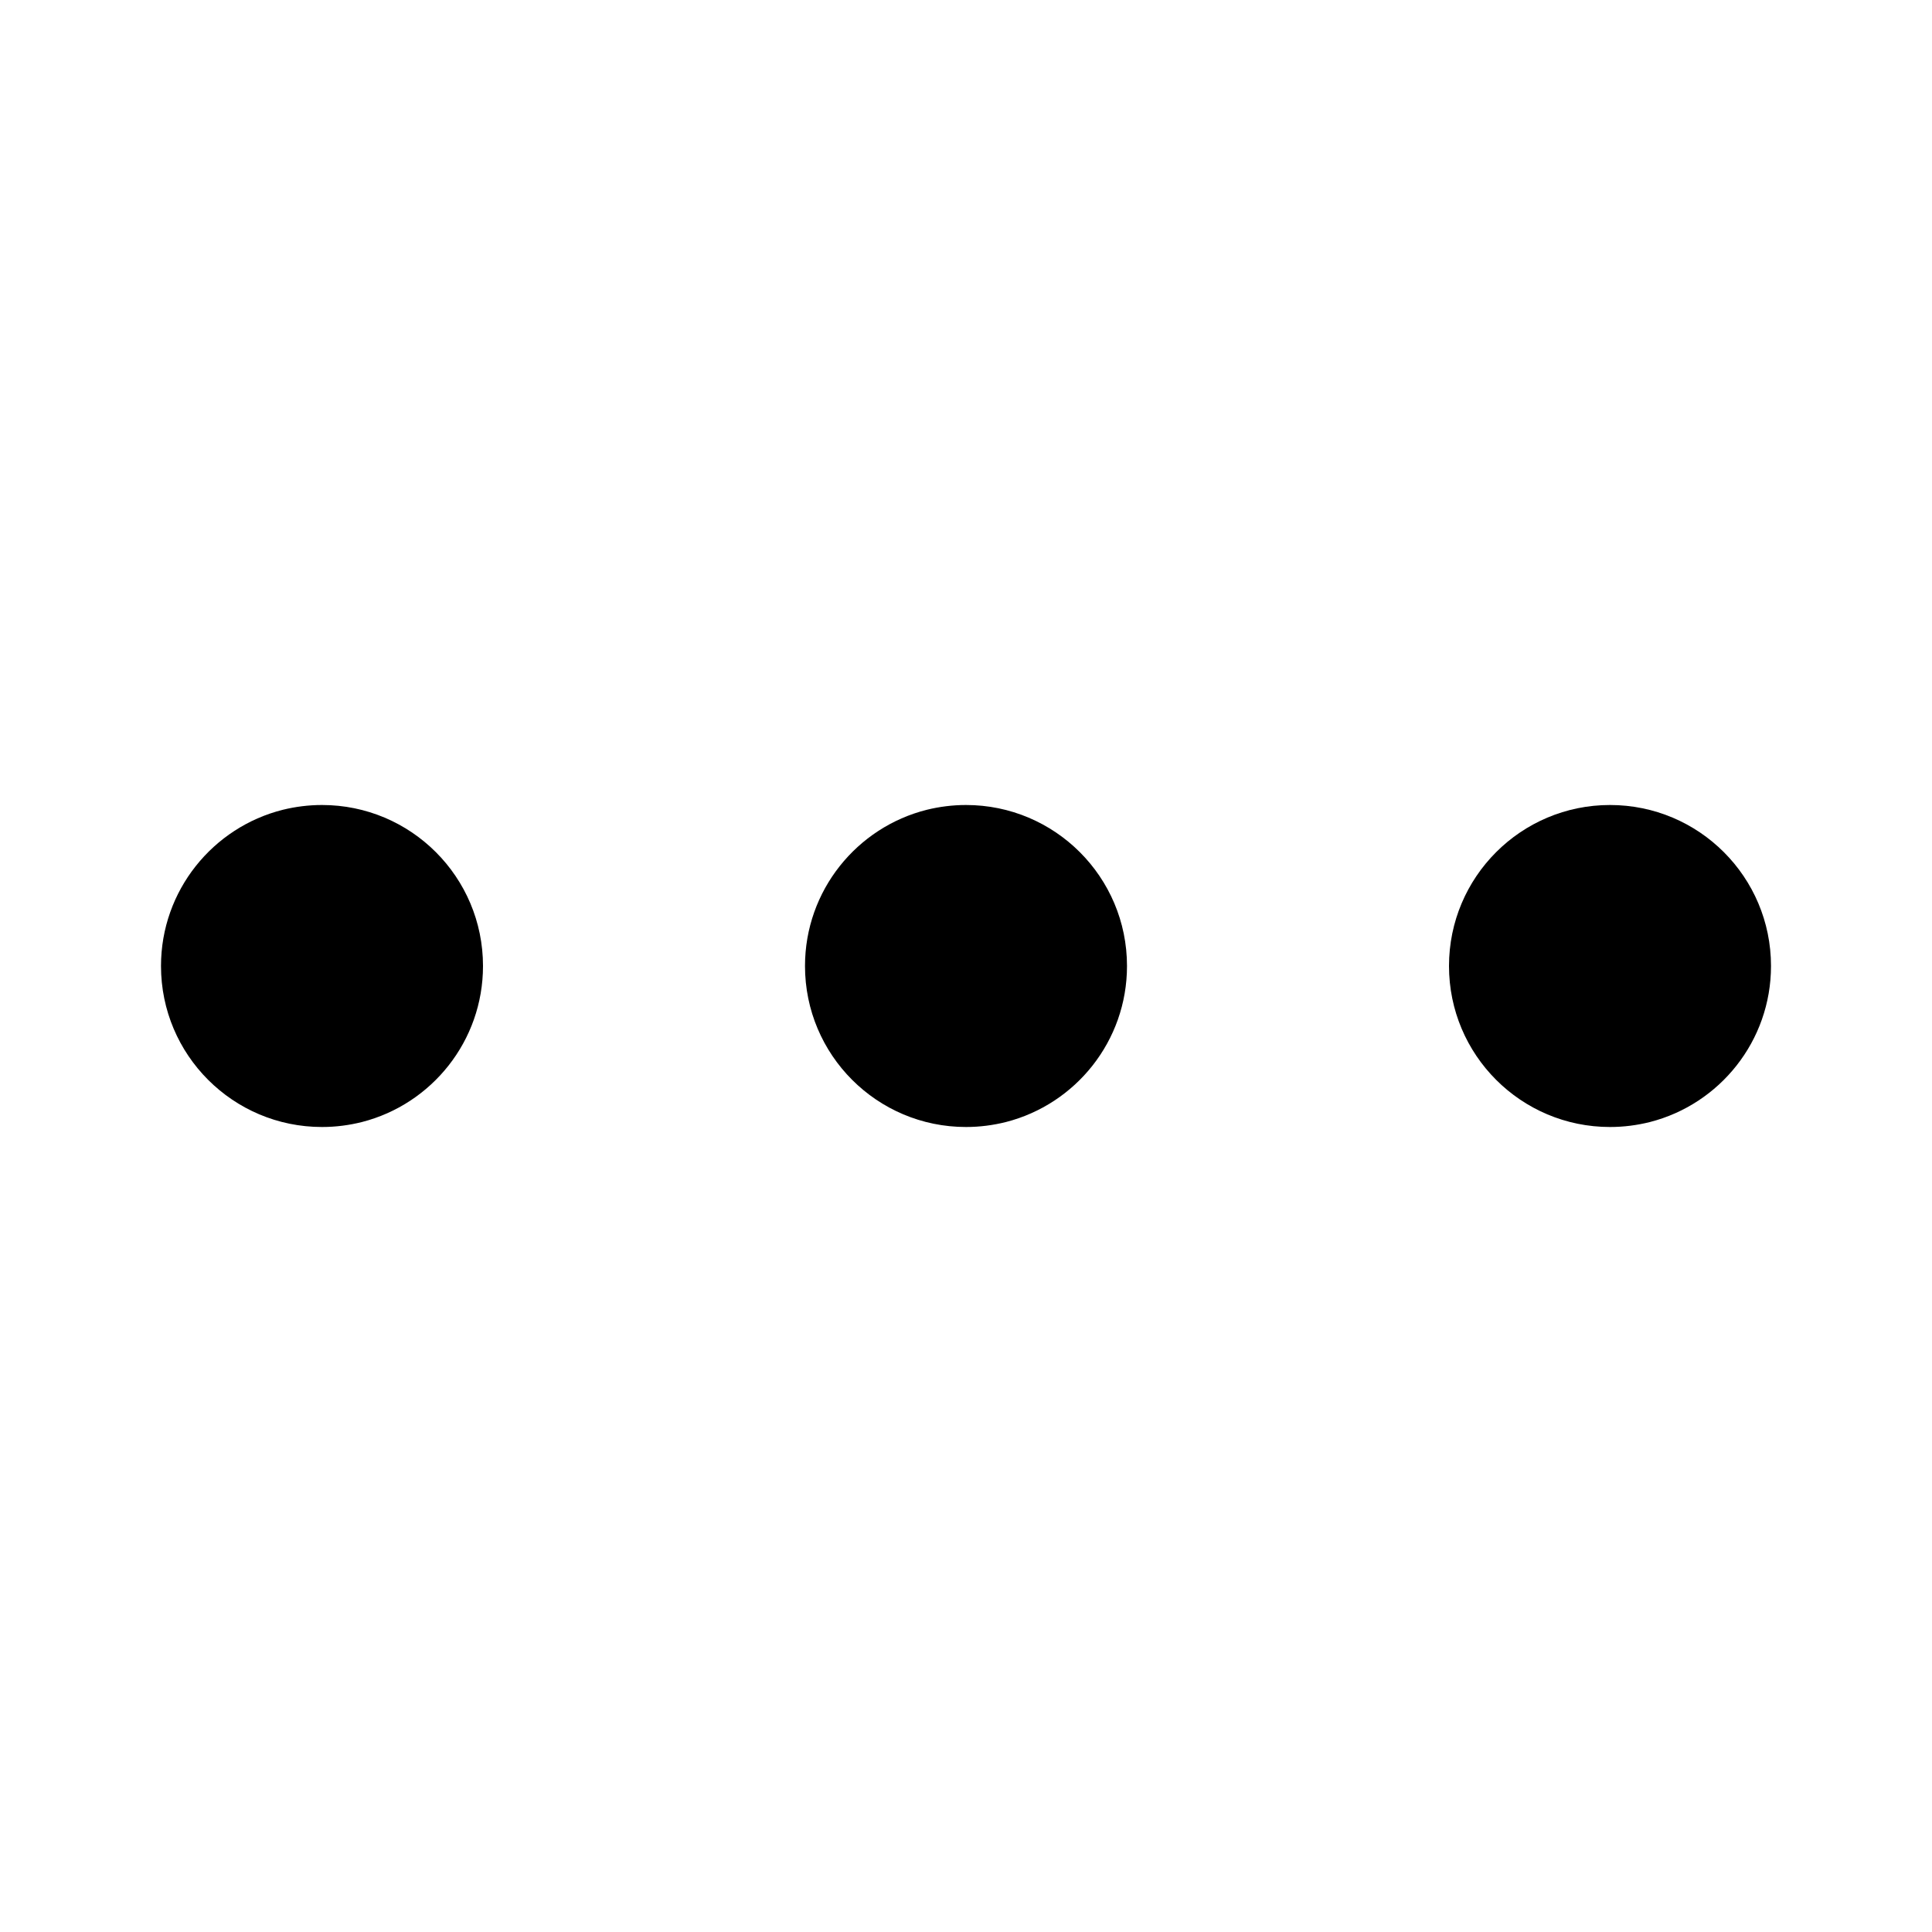
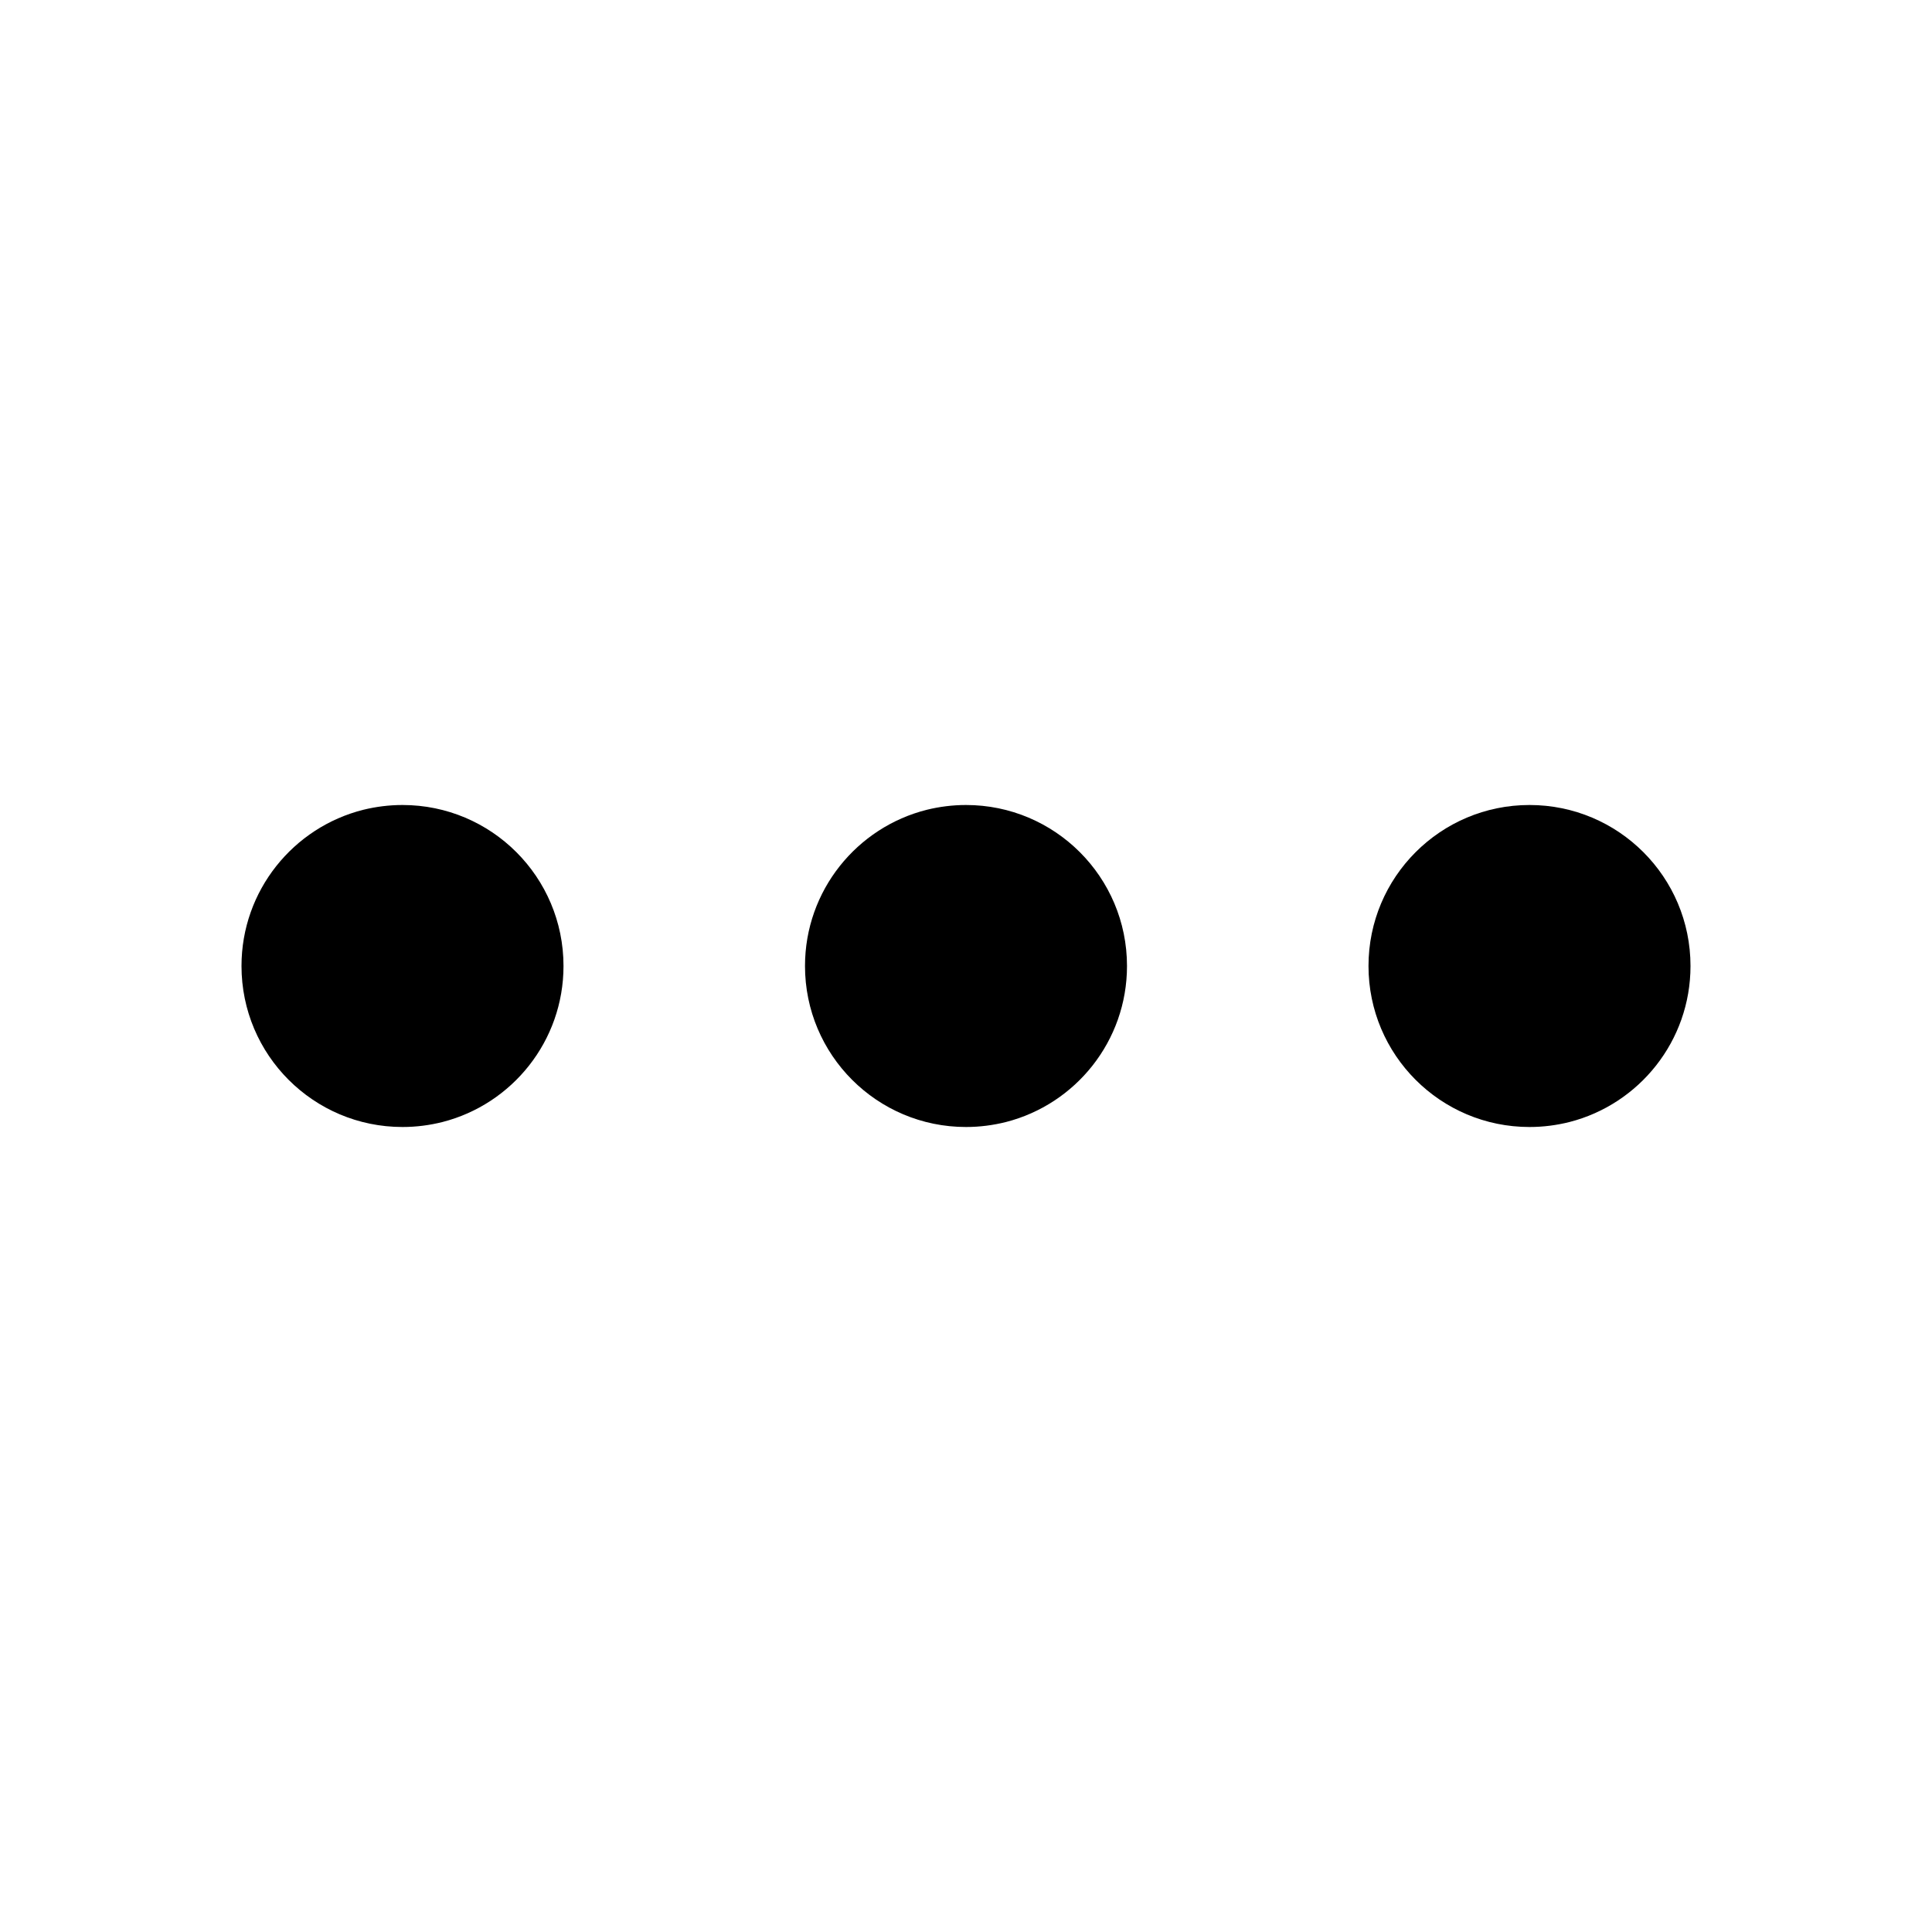
<svg xmlns="http://www.w3.org/2000/svg" width="24" height="24" viewBox="0 0 24 24" fill="none">
  <rect width="24" height="24" fill="none" />
  <path d="M12.497 13.938C12.338 13.978 12.171 14 12 14C10.895 14 10 13.105 10 12C10 11.063 10.645 10.276 11.515 10.059C11.67 10.021 11.833 10 12 10C13.104 10 14 10.895 14 12C14 12.933 13.361 13.717 12.497 13.938Z" fill="#000000" />
-   <path d="M20.497 13.938C20.338 13.978 20.172 14 20 14C18.895 14 18 13.105 18 12C18 10.895 18.895 10 20 10C21.105 10 22 10.895 22 12C22 12.933 21.361 13.717 20.497 13.938Z" fill="#000000" />
-   <path d="M4.497 13.938C4.338 13.978 4.172 14 4 14C2.895 14 2 13.105 2 12C2 11.063 2.645 10.276 3.515 10.059C3.67 10.021 3.833 10 4 10C5.105 10 6 10.895 6 12C6 12.933 5.361 13.717 4.497 13.938Z" fill="#000000" />
+   <path d="M19.497 13.938C19.338 13.978 19.172 14 19 14C17.895 14 17 13.105 17 12C17 10.895 17.895 10 19 10C20.105 10 21 10.895 21 12C21 12.933 20.361 13.717 19.497 13.938Z" fill="#000000" />
+   <path d="M5.497 13.938C5.338 13.978 5.172 14 5 14C3.895 14 3 13.105 3 12C3 11.063 3.645 10.276 4.515 10.059C4.67 10.021 4.833 10 5 10C6.105 10 7 10.895 7 12C7 12.933 6.361 13.717 5.497 13.938Z" fill="#000000" />
</svg>
